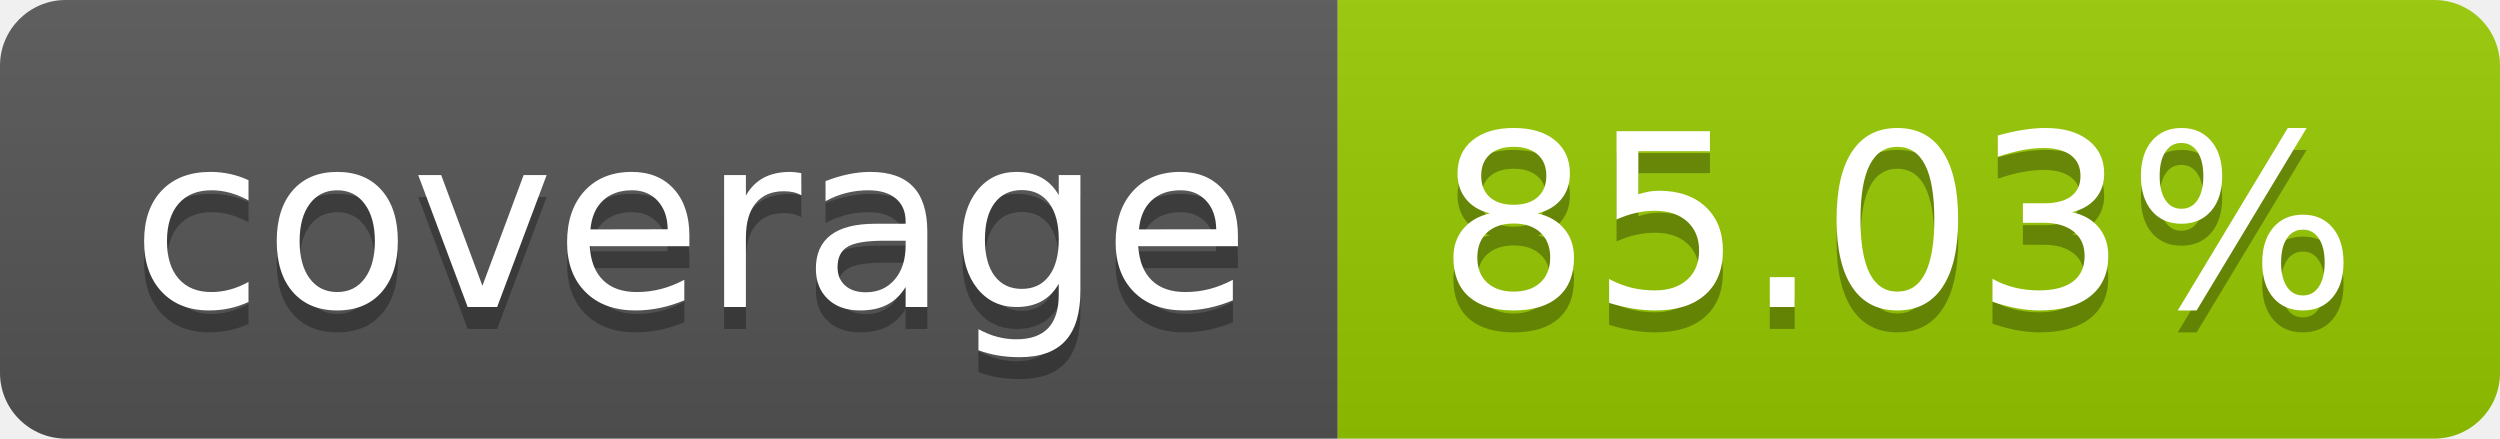
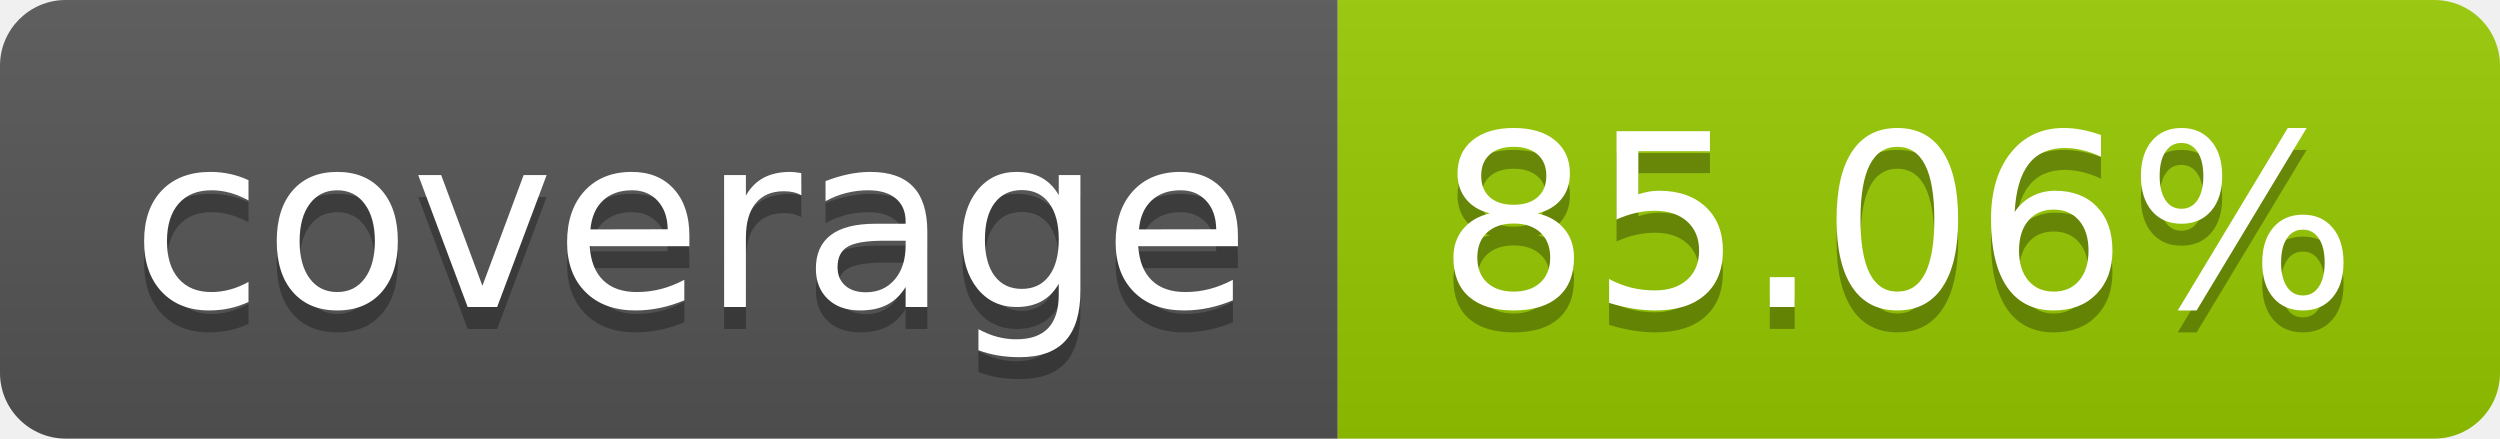
- <svg xmlns="http://www.w3.org/2000/svg" width="114" height="20" role="img" aria-label="coverage: 85.03%">
+ <svg xmlns="http://www.w3.org/2000/svg" width="114" height="20" role="img" aria-label="coverage: 85.06%">
  <linearGradient id="s" x2="0" y2="100%">
    <stop offset="0" stop-color="#bbb" stop-opacity=".1" />
    <stop offset="1" stop-opacity=".1" />
  </linearGradient>
  <clipPath id="r">
    <rect width="114" height="20" rx="3" fill="#fff" />
  </clipPath>
  <g clip-path="url(#r)">
    <rect width="61" height="20" fill="#555" />
    <rect x="61" width="53" height="20" fill="#97ca00" />
    <rect width="114" height="20" fill="url(#s)" />
  </g>
  <g fill="#fff" text-anchor="middle" font-family="Verdana,Geneva,DejaVu Sans,sans-serif" text-rendering="geometricPrecision" font-size="110">
    <text aria-hidden="true" x="315" y="150" fill="#010101" fill-opacity=".3" transform="scale(.1)" textLength="510">coverage</text>
    <text x="315" y="140" transform="scale(.1)" fill="#fff" textLength="510">coverage</text>
-     <text aria-hidden="true" x="865" y="150" fill="#010101" fill-opacity=".3" transform="scale(.1)" textLength="430">85.03%</text>
-     <text x="865" y="140" transform="scale(.1)" fill="#fff" textLength="430">85.03%</text>
+     <text aria-hidden="true" x="865" y="150" fill="#010101" fill-opacity=".3" transform="scale(.1)" textLength="430">85.06%</text>
+     <text x="865" y="140" transform="scale(.1)" fill="#fff" textLength="430">85.06%</text>
  </g>
</svg>
